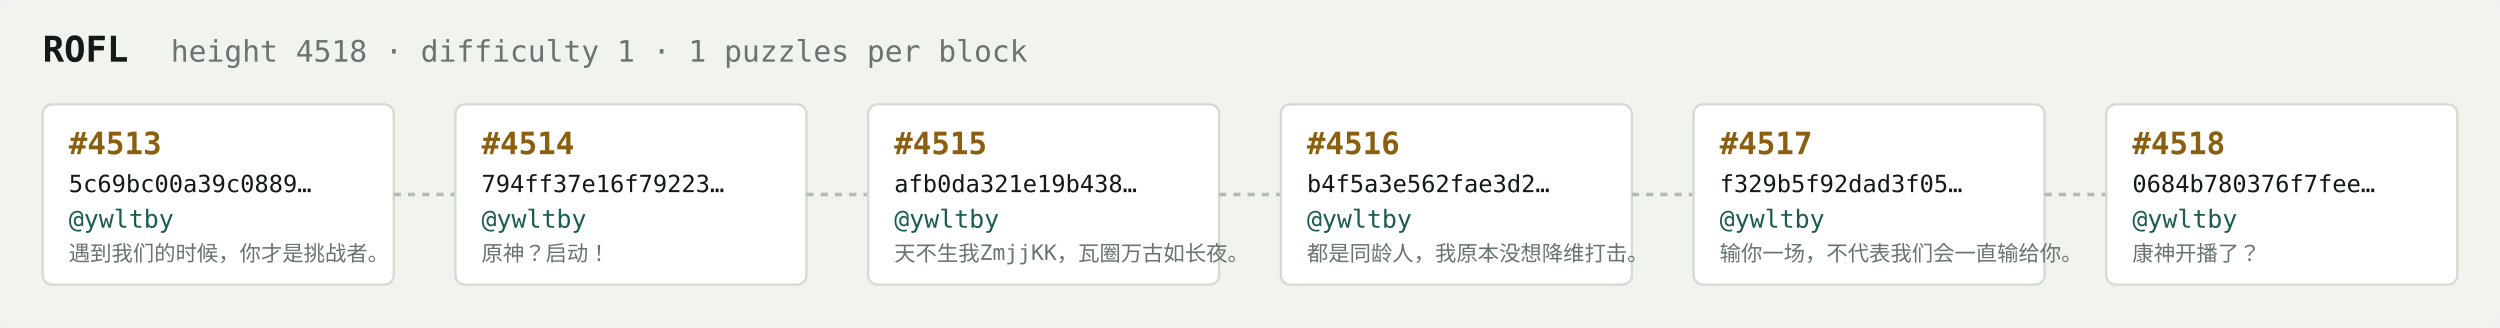
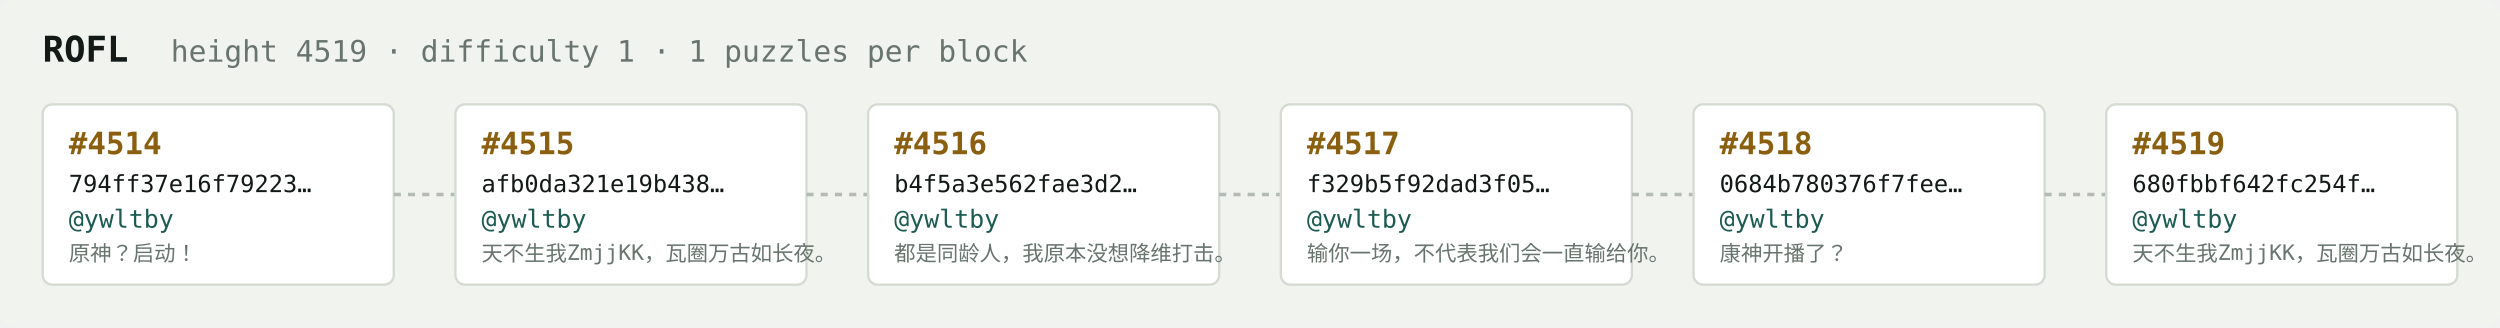
<svg xmlns="http://www.w3.org/2000/svg" width="1054" height="138" viewBox="0 0 1054 138" font-family="ui-monospace,SFMono-Regular,Menlo,monospace">
  <rect fill="#f1f3ef" width="1054" height="138" rx="6" />
  <text x="18" y="26" fill="#121916" font-size="15" font-weight="700">ROFL</text>
-   <text x="72" y="26" fill="#68746e" font-size="12.5">height 4518 · difficulty 1 · 1 puzzles per block</text>
+   <text x="72" y="26" fill="#68746e" font-size="12.5">height 4519 · difficulty 1 · 1 puzzles per block</text>
  <rect x="18" y="44" width="148" height="76" rx="4" fill="#ffffff" stroke="#d5dbd2" stroke-width="1" />
-   <text x="29" y="65" fill="#8a5f10" font-size="13" font-weight="700">#4513</text>
-   <text x="29" y="81" fill="#121916" font-size="10">5c69bc00a39c0889…</text>
+   <text x="29" y="65" fill="#8a5f10" font-size="13" font-weight="700">#4514</text>
+   <text x="29" y="81" fill="#121916" font-size="10">794ff37e16f79223…</text>
  <text x="29" y="96" fill="#1c5b52" font-size="10.5">@ywltby</text>
-   <text x="29" y="110" fill="#68746e" font-size="9">遇到我们的时候，你才是挑战者。</text>
+   <text x="29" y="110" fill="#68746e" font-size="9">原神？启动！</text>
  <line x1="166" y1="82.0" x2="192" y2="82.0" stroke="#b3bcb4" stroke-width="1.5" stroke-dasharray="3 3" />
  <rect x="192" y="44" width="148" height="76" rx="4" fill="#ffffff" stroke="#d5dbd2" stroke-width="1" />
-   <text x="203" y="65" fill="#8a5f10" font-size="13" font-weight="700">#4514</text>
-   <text x="203" y="81" fill="#121916" font-size="10">794ff37e16f79223…</text>
+   <text x="203" y="65" fill="#8a5f10" font-size="13" font-weight="700">#4515</text>
+   <text x="203" y="81" fill="#121916" font-size="10">afb0da321e19b438…</text>
  <text x="203" y="96" fill="#1c5b52" font-size="10.5">@ywltby</text>
-   <text x="203" y="110" fill="#68746e" font-size="9">原神？启动！</text>
+   <text x="203" y="110" fill="#68746e" font-size="9">天不生我ZmjjKK，瓦圈万古如长夜。</text>
  <line x1="340" y1="82.0" x2="366" y2="82.0" stroke="#b3bcb4" stroke-width="1.5" stroke-dasharray="3 3" />
  <rect x="366" y="44" width="148" height="76" rx="4" fill="#ffffff" stroke="#d5dbd2" stroke-width="1" />
-   <text x="377" y="65" fill="#8a5f10" font-size="13" font-weight="700">#4515</text>
-   <text x="377" y="81" fill="#121916" font-size="10">afb0da321e19b438…</text>
+   <text x="377" y="65" fill="#8a5f10" font-size="13" font-weight="700">#4516</text>
+   <text x="377" y="81" fill="#121916" font-size="10">b4f5a3e562fae3d2…</text>
  <text x="377" y="96" fill="#1c5b52" font-size="10.5">@ywltby</text>
-   <text x="377" y="110" fill="#68746e" font-size="9">天不生我ZmjjKK，瓦圈万古如长夜。</text>
+   <text x="377" y="110" fill="#68746e" font-size="9">都是同龄人，我原本没想降维打击。</text>
  <line x1="514" y1="82.0" x2="540" y2="82.0" stroke="#b3bcb4" stroke-width="1.5" stroke-dasharray="3 3" />
  <rect x="540" y="44" width="148" height="76" rx="4" fill="#ffffff" stroke="#d5dbd2" stroke-width="1" />
-   <text x="551" y="65" fill="#8a5f10" font-size="13" font-weight="700">#4516</text>
-   <text x="551" y="81" fill="#121916" font-size="10">b4f5a3e562fae3d2…</text>
+   <text x="551" y="65" fill="#8a5f10" font-size="13" font-weight="700">#4517</text>
+   <text x="551" y="81" fill="#121916" font-size="10">f329b5f92dad3f05…</text>
  <text x="551" y="96" fill="#1c5b52" font-size="10.5">@ywltby</text>
-   <text x="551" y="110" fill="#68746e" font-size="9">都是同龄人，我原本没想降维打击。</text>
+   <text x="551" y="110" fill="#68746e" font-size="9">输你一场，不代表我们会一直输给你。</text>
  <line x1="688" y1="82.0" x2="714" y2="82.0" stroke="#b3bcb4" stroke-width="1.5" stroke-dasharray="3 3" />
  <rect x="714" y="44" width="148" height="76" rx="4" fill="#ffffff" stroke="#d5dbd2" stroke-width="1" />
-   <text x="725" y="65" fill="#8a5f10" font-size="13" font-weight="700">#4517</text>
-   <text x="725" y="81" fill="#121916" font-size="10">f329b5f92dad3f05…</text>
+   <text x="725" y="65" fill="#8a5f10" font-size="13" font-weight="700">#4518</text>
+   <text x="725" y="81" fill="#121916" font-size="10">0684b780376f7fee…</text>
  <text x="725" y="96" fill="#1c5b52" font-size="10.5">@ywltby</text>
-   <text x="725" y="110" fill="#68746e" font-size="9">输你一场，不代表我们会一直输给你。</text>
+   <text x="725" y="110" fill="#68746e" font-size="9">康神开播了？</text>
  <line x1="862" y1="82.0" x2="888" y2="82.0" stroke="#b3bcb4" stroke-width="1.5" stroke-dasharray="3 3" />
  <rect x="888" y="44" width="148" height="76" rx="4" fill="#ffffff" stroke="#d5dbd2" stroke-width="1" />
-   <text x="899" y="65" fill="#8a5f10" font-size="13" font-weight="700">#4518</text>
-   <text x="899" y="81" fill="#121916" font-size="10">0684b780376f7fee…</text>
+   <text x="899" y="65" fill="#8a5f10" font-size="13" font-weight="700">#4519</text>
+   <text x="899" y="81" fill="#121916" font-size="10">680fbbf642fc254f…</text>
  <text x="899" y="96" fill="#1c5b52" font-size="10.5">@ywltby</text>
-   <text x="899" y="110" fill="#68746e" font-size="9">康神开播了？</text>
+   <text x="899" y="110" fill="#68746e" font-size="9">天不生我ZmjjKK，瓦圈万古如长夜。</text>
</svg>
